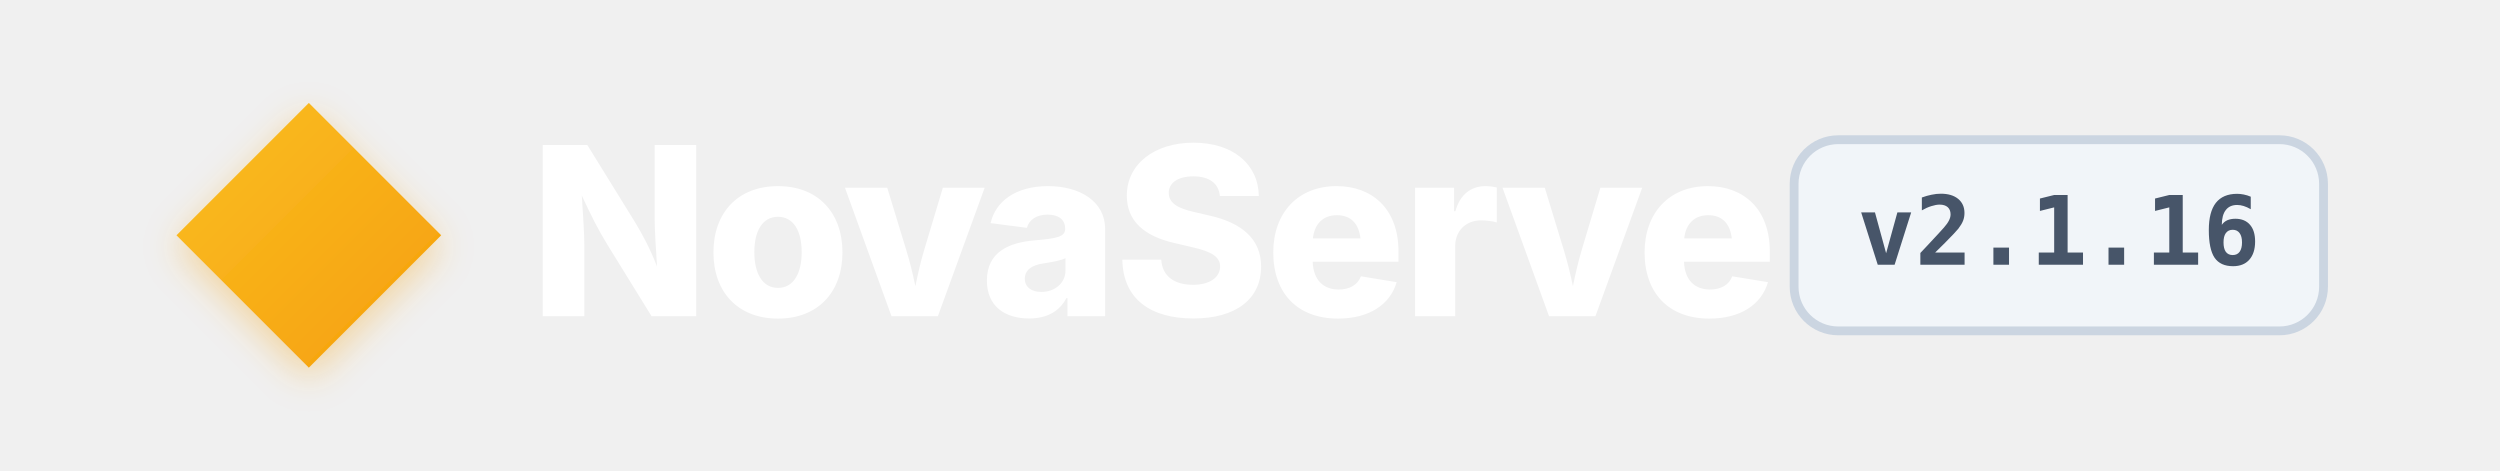
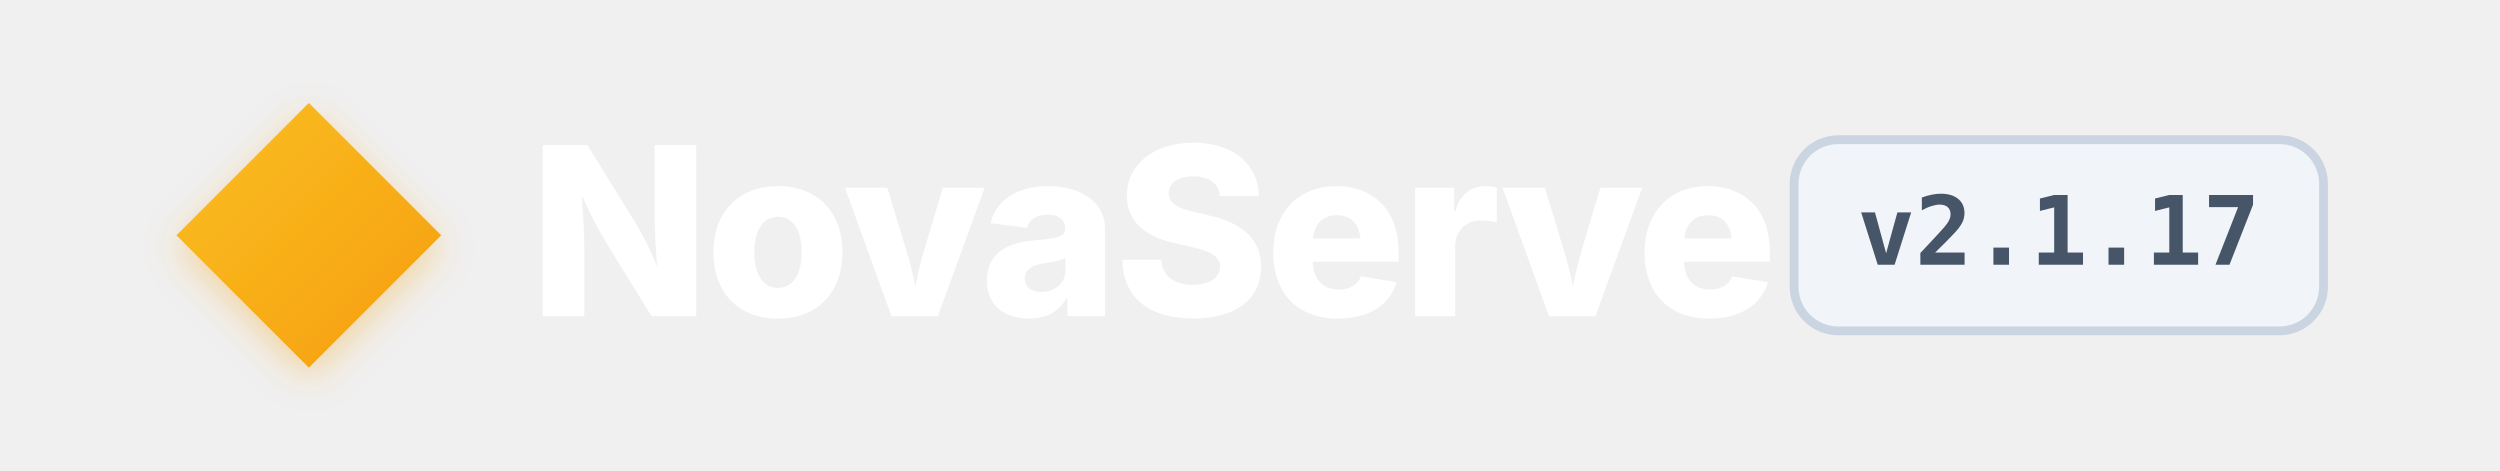
<svg xmlns="http://www.w3.org/2000/svg" viewBox="0 0 340 64" width="100%" height="100%">
  <defs>
    <linearGradient id="nova-diamond-grad" x1="0%" y1="0%" x2="100%" y2="100%">
      <stop offset="0%" stop-color="#fbbf24" />
      <stop offset="100%" stop-color="#f59e0b" />
    </linearGradient>
    <filter id="glow" x="-20%" y="-20%" width="140%" height="140%">
      <feDropShadow dx="0" dy="1.5" stdDeviation="2.5" flood-color="#f59e0b" flood-opacity="0.35" />
    </filter>
  </defs>
  <style>
    .brand-text { fill: #ffffff; font-family: -apple-system, BlinkMacSystemFont, 'Geist', 'Inter', 'Segoe UI', Roboto, sans-serif; font-weight: 800; font-size: 32px; letter-spacing: -0.6px; }
    .badge-bg { fill: #f1f5f9; stroke: #cbd5e1; }
    .badge-text { fill: #475569; font-family: 'Geist Mono', ui-monospace, SFMono-Regular, Menlo, Monaco, Consolas, monospace; font-weight: 600; font-size: 13px; }
    @media (prefers-color-scheme: dark) {
      .brand-text { fill: #ffffff; }
      .badge-bg { fill: #1e293b; stroke: #334155; }
      .badge-text { fill: #94a3b8; }
    }
  </style>
  <polygon points="42,14 60,32 42,50 24,32" fill="url(#nova-diamond-grad)" filter="url(#glow)" />
  <text x="72" y="43" class="brand-text">NovaServe</text>
  <rect x="244" y="19" width="72" height="26" rx="6" class="badge-bg" stroke-width="1.2" />
-   <text x="280" y="36" text-anchor="middle" class="badge-text">v2.1.16</text>
+   <text x="280" y="36" text-anchor="middle" class="badge-text">v2.1.17</text>
</svg>
